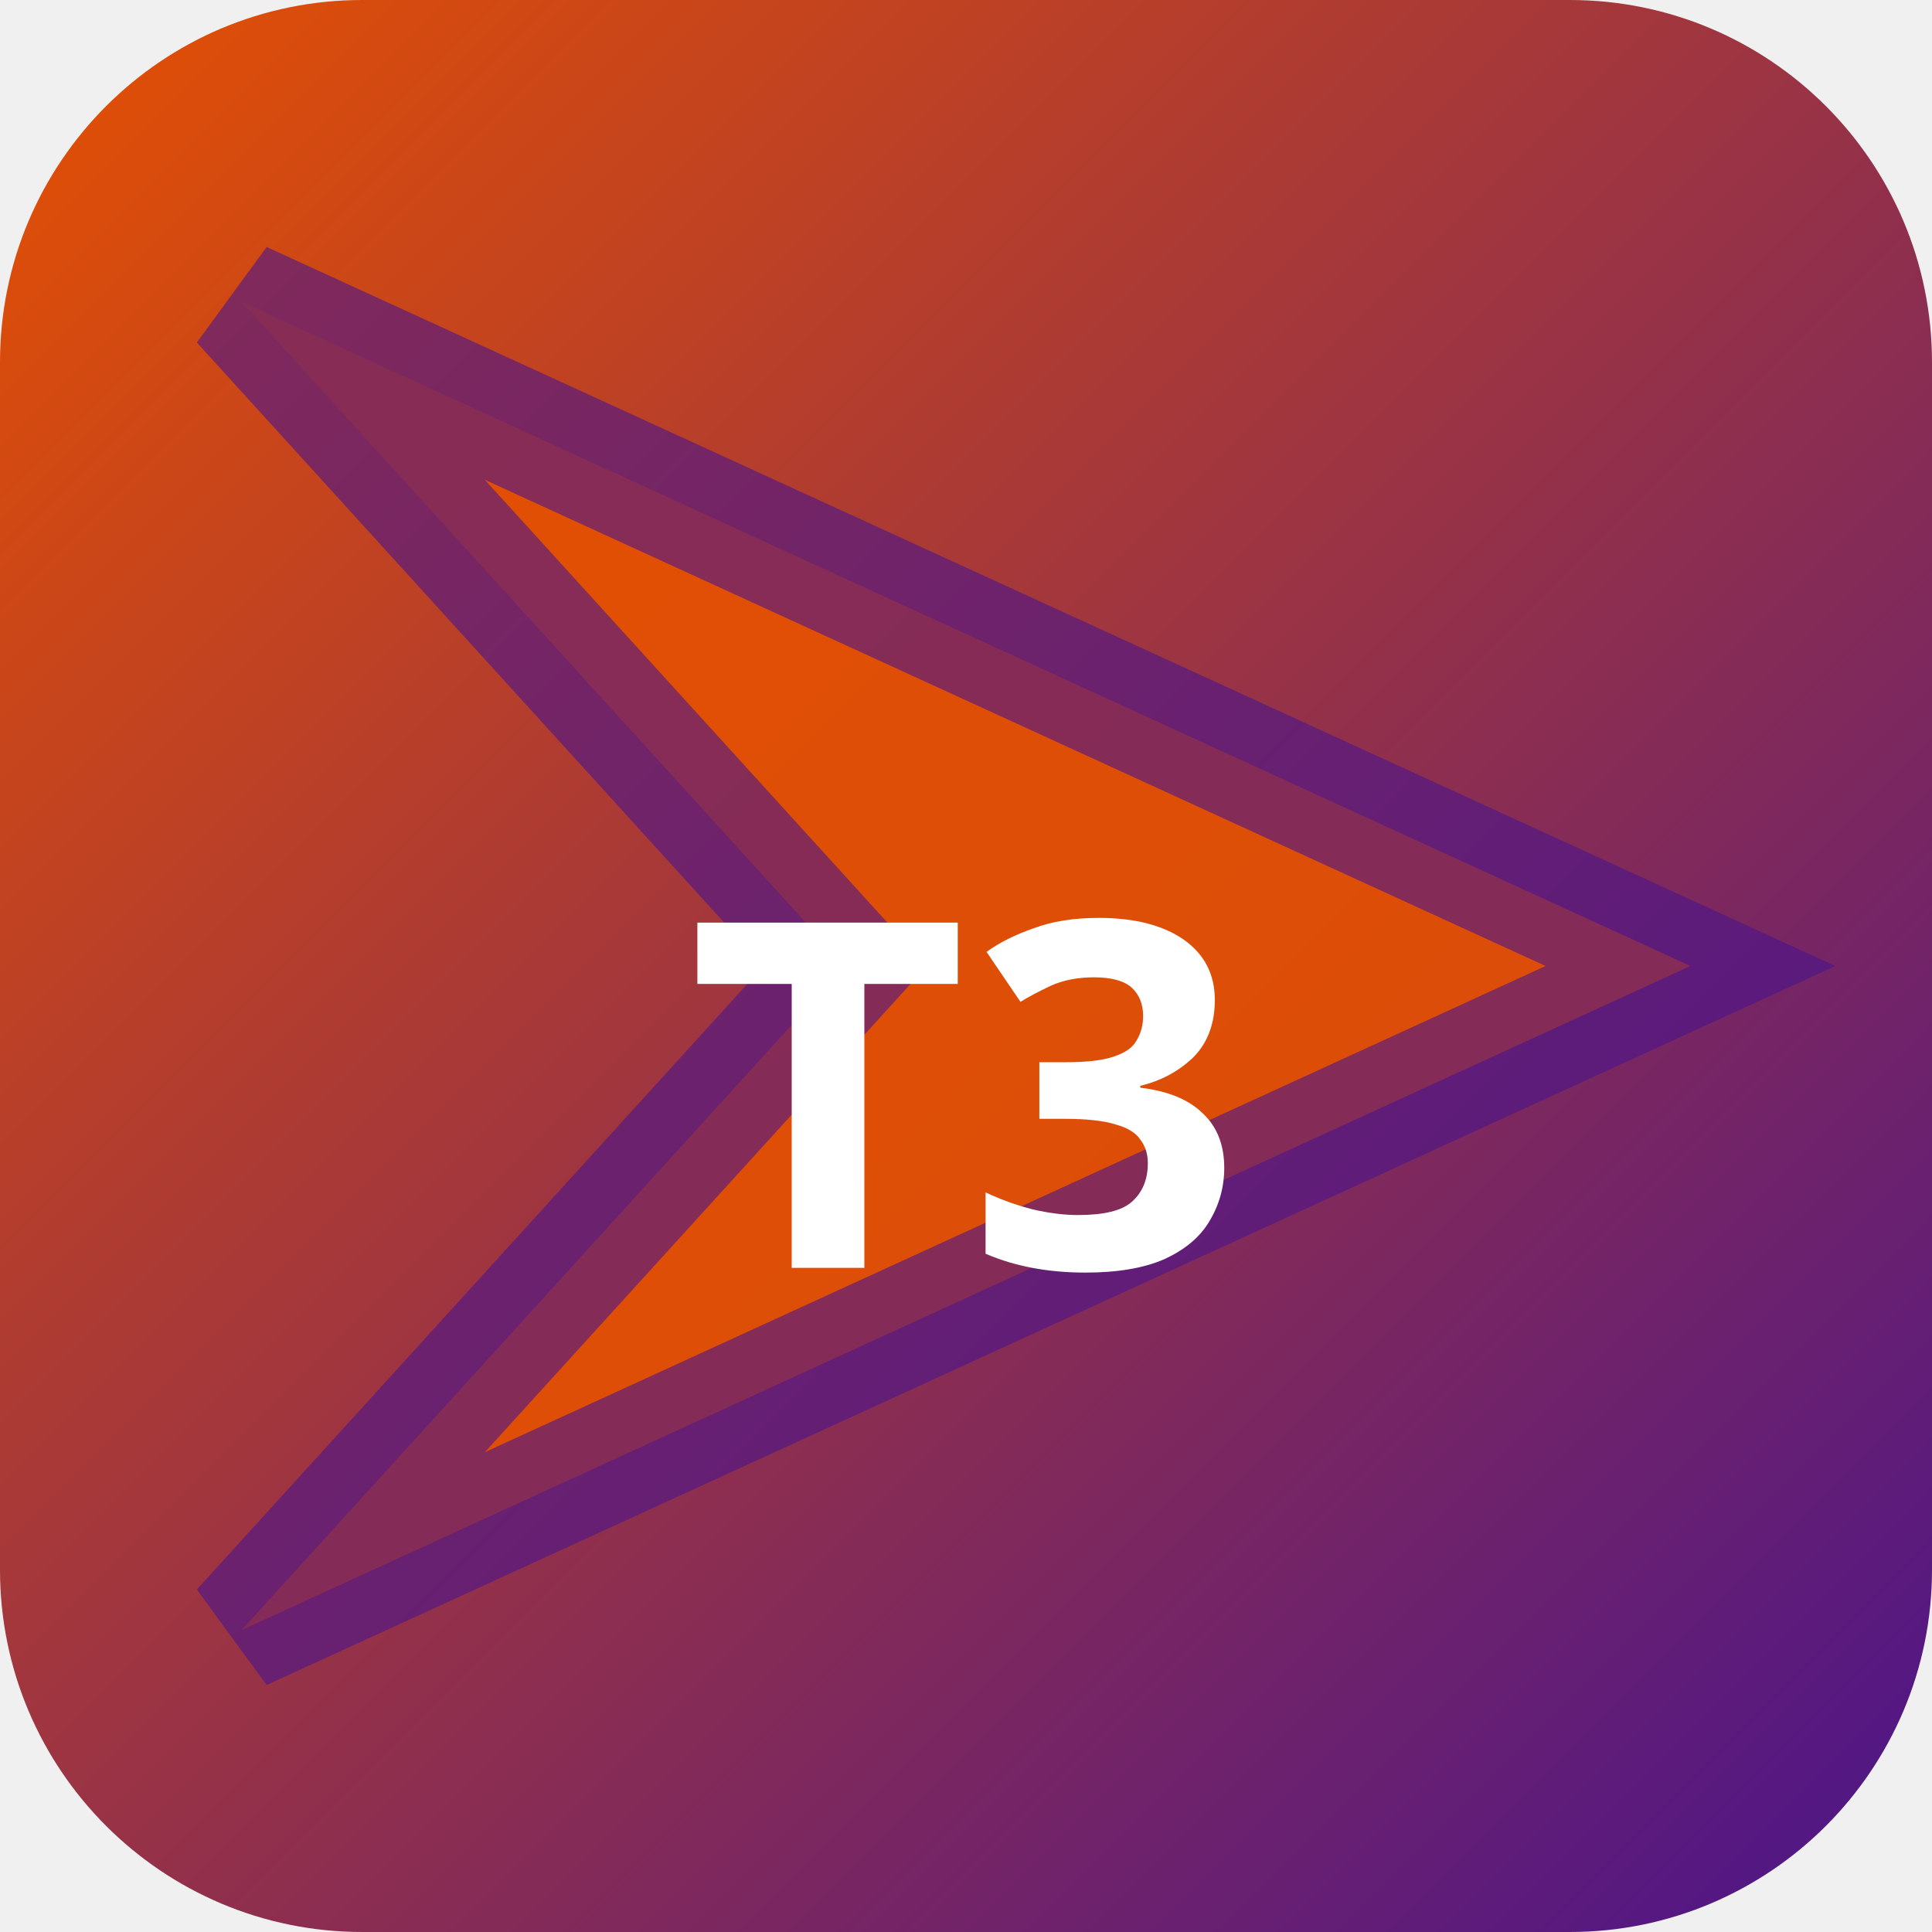
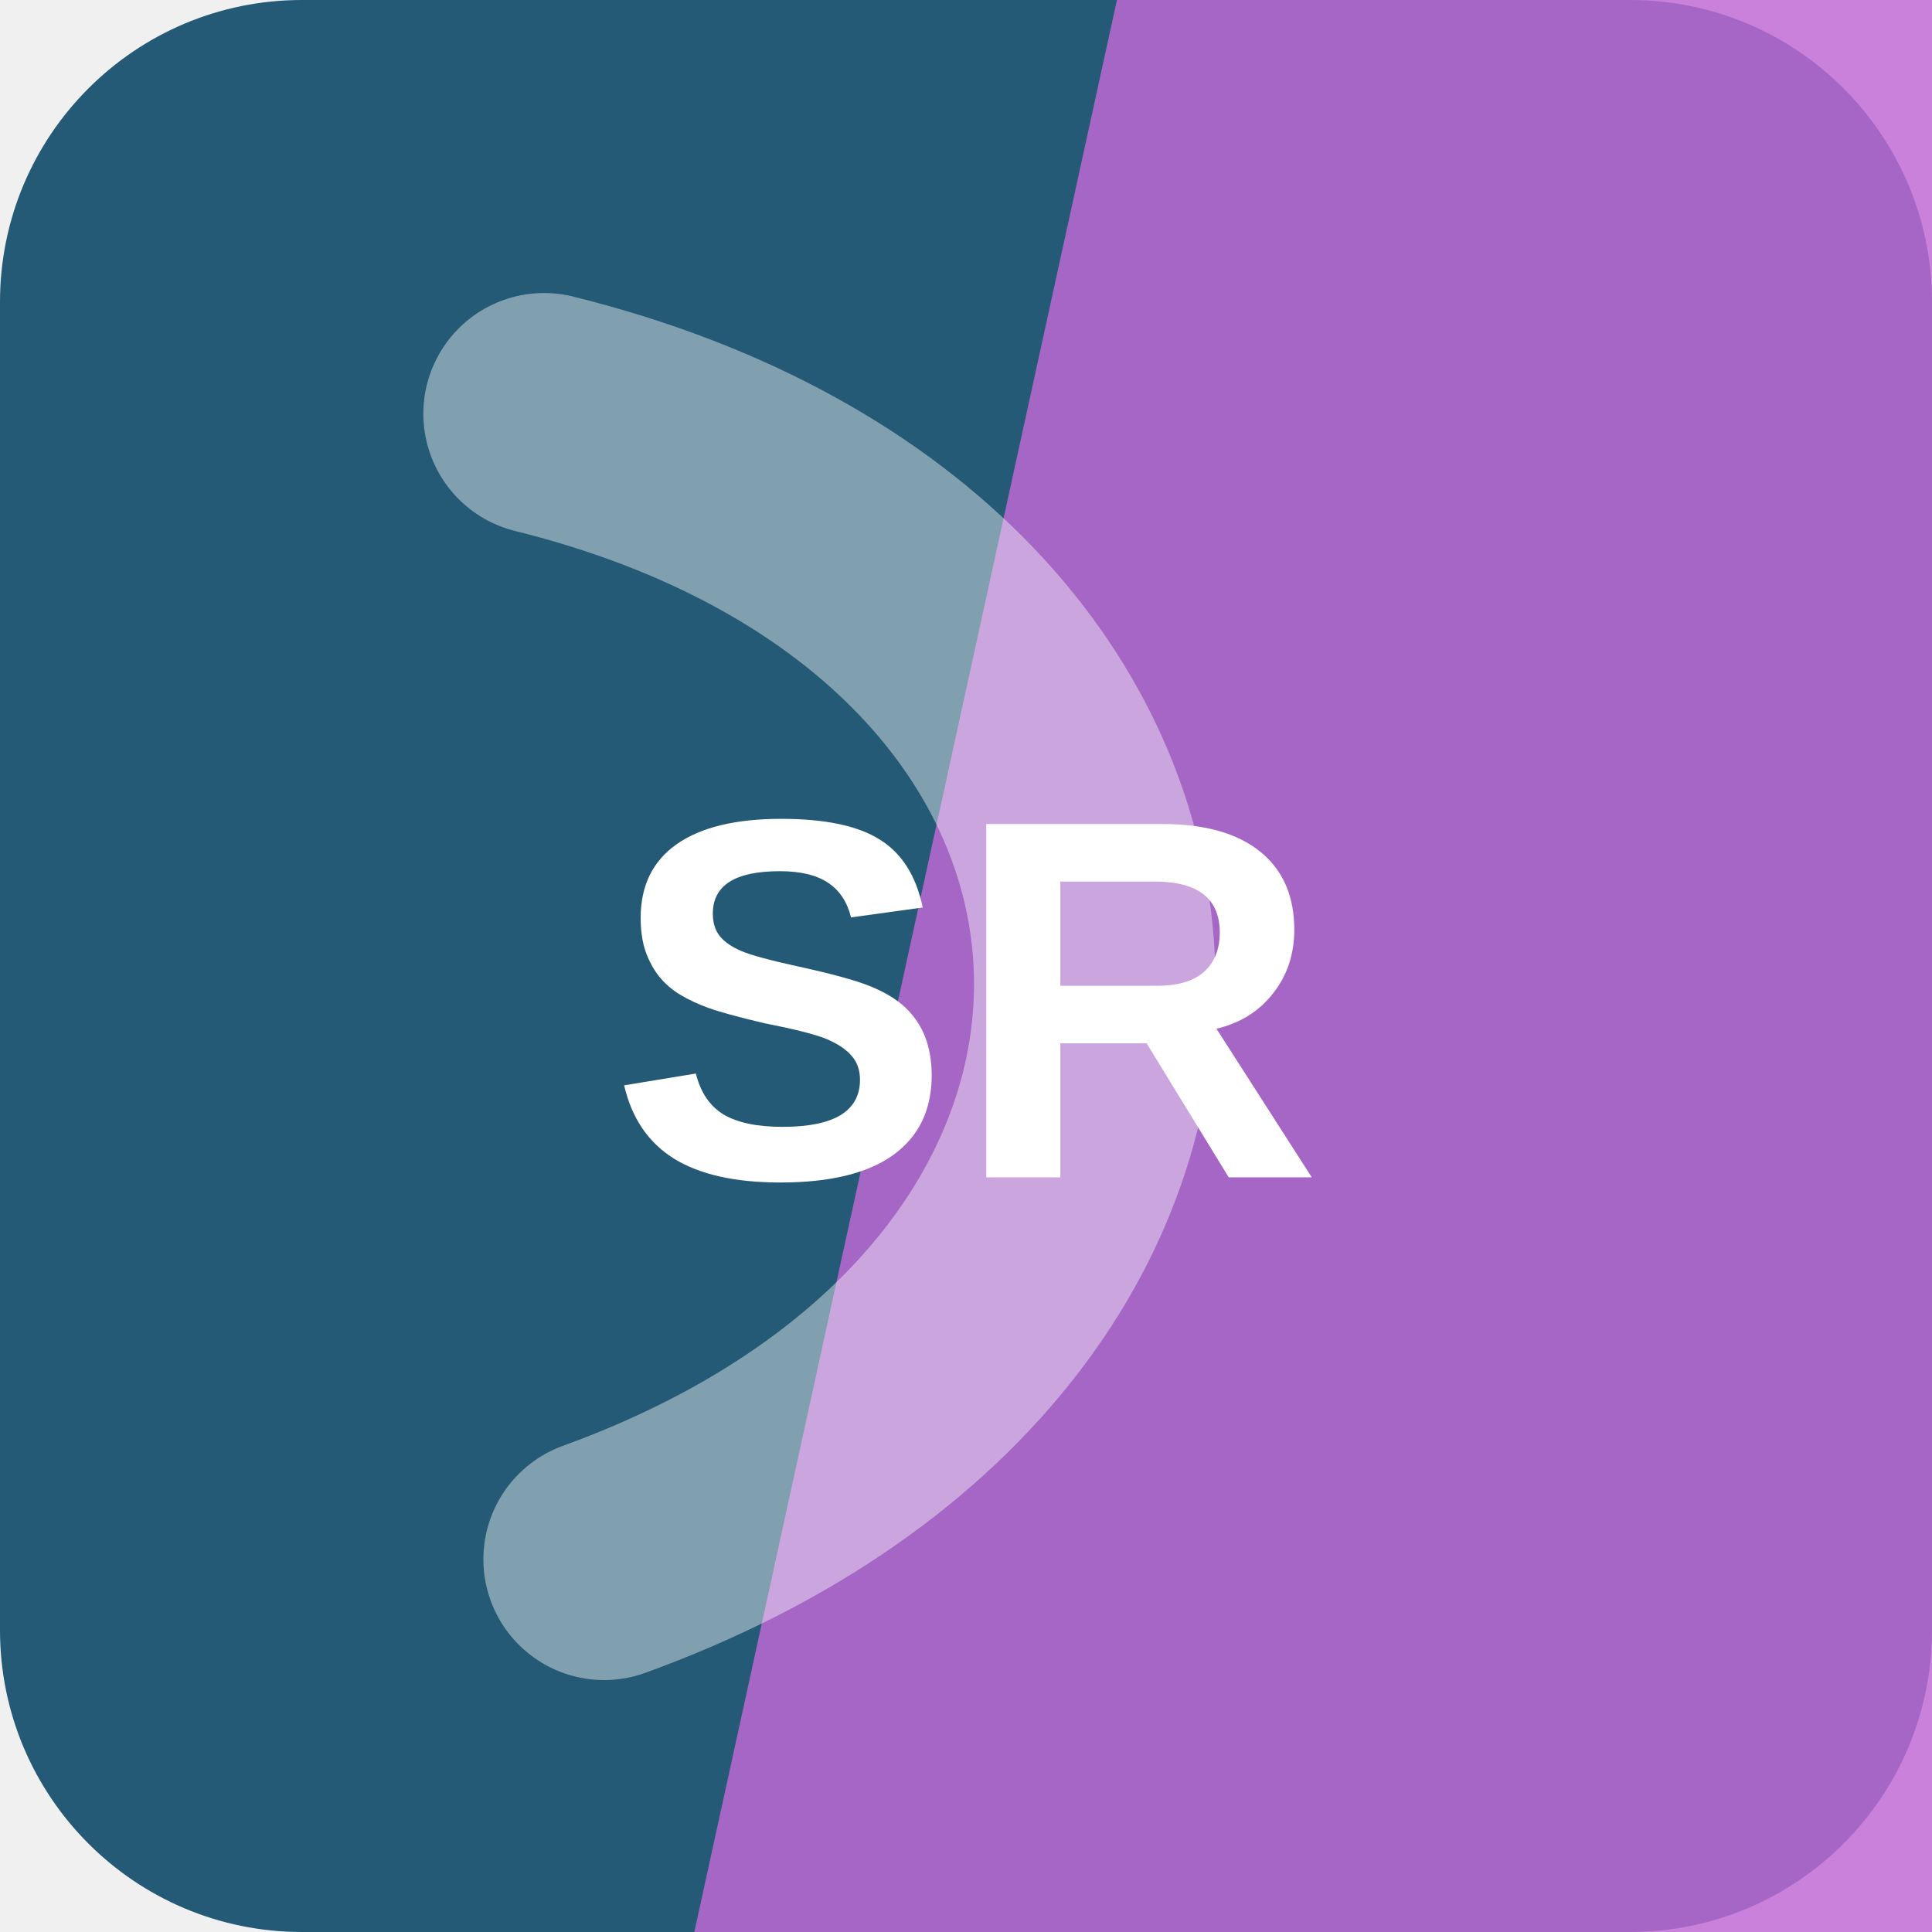
- <svg xmlns="http://www.w3.org/2000/svg" width="32" height="32" viewBox="0 0 32 32">
-   <defs>
-     <linearGradient id="bgt3b0" x1="0" y1="0" x2="1" y2="1">
-       <stop offset="0%" stop-color="#e65100" />
-       <stop offset="100%" stop-color="#4a148c" />
-     </linearGradient>
-   </defs>
-   <rect width="32" height="32" rx="6" fill="url(#bgt3b0)" />
-   <polygon points="4,5 28,16 4,27 14,16" fill="rgba(230,81,0,0.9)" stroke="rgba(74,20,140,0.6)" stroke-width="2" />
-   <text x="16" y="21" text-anchor="middle" fill="#fff" font-size="8" font-weight="700" font-family="system-ui">T3</text>
+ <svg xmlns="http://www.w3.org/2000/svg" width="64" height="64" viewBox="0 0 64 64" role="img">
+   <rect width="64" height="64" rx="10" fill="hsl(200 53% 30%)" />
+   <path d="M37 0h27v64H23Z" fill="hsl(288 59% 63%)" opacity="0.82" />
+   <g transform="rotate(87 32 32)" opacity="0.42">
+     <path d="M13 45c7-23 31-23 38 0" fill="none" stroke="#ffffff" stroke-width="8" stroke-linecap="round" />
+   </g>
+   <text x="32" y="39" text-anchor="middle" fill="#ffffff" font-family="Arial,Helvetica,sans-serif" font-size="17" font-weight="700" letter-spacing="0">SR</text>
</svg>
